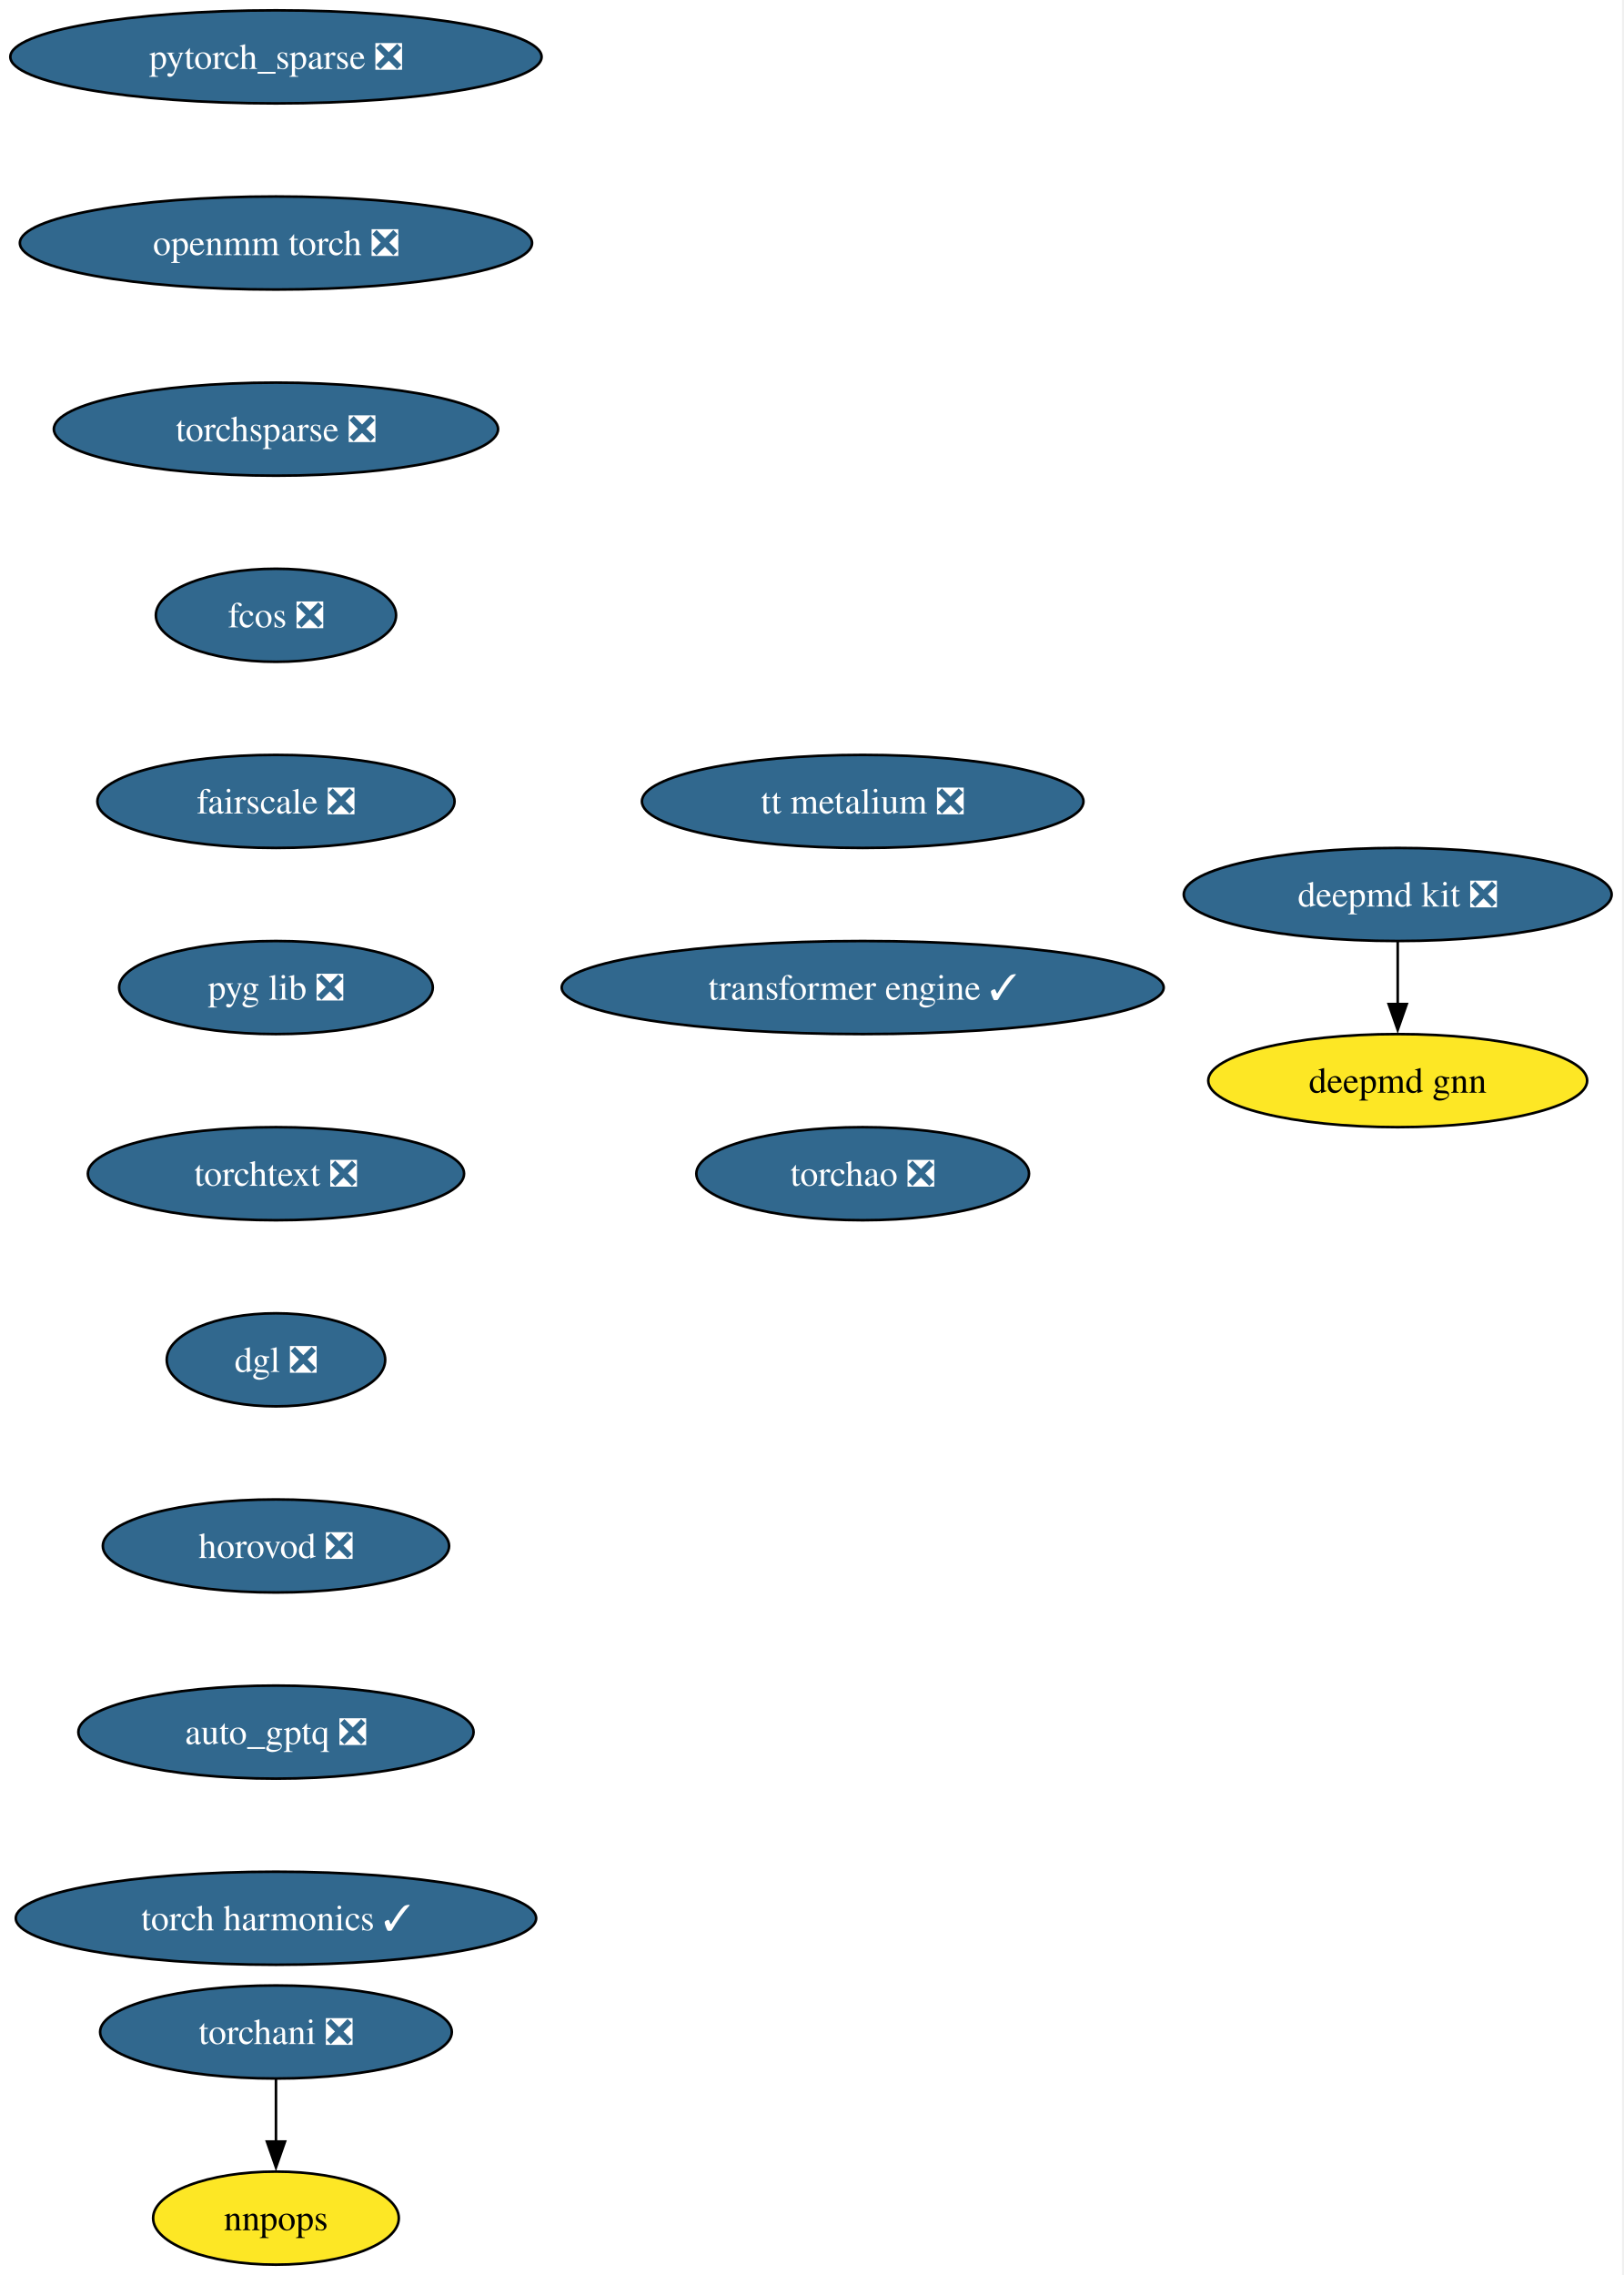
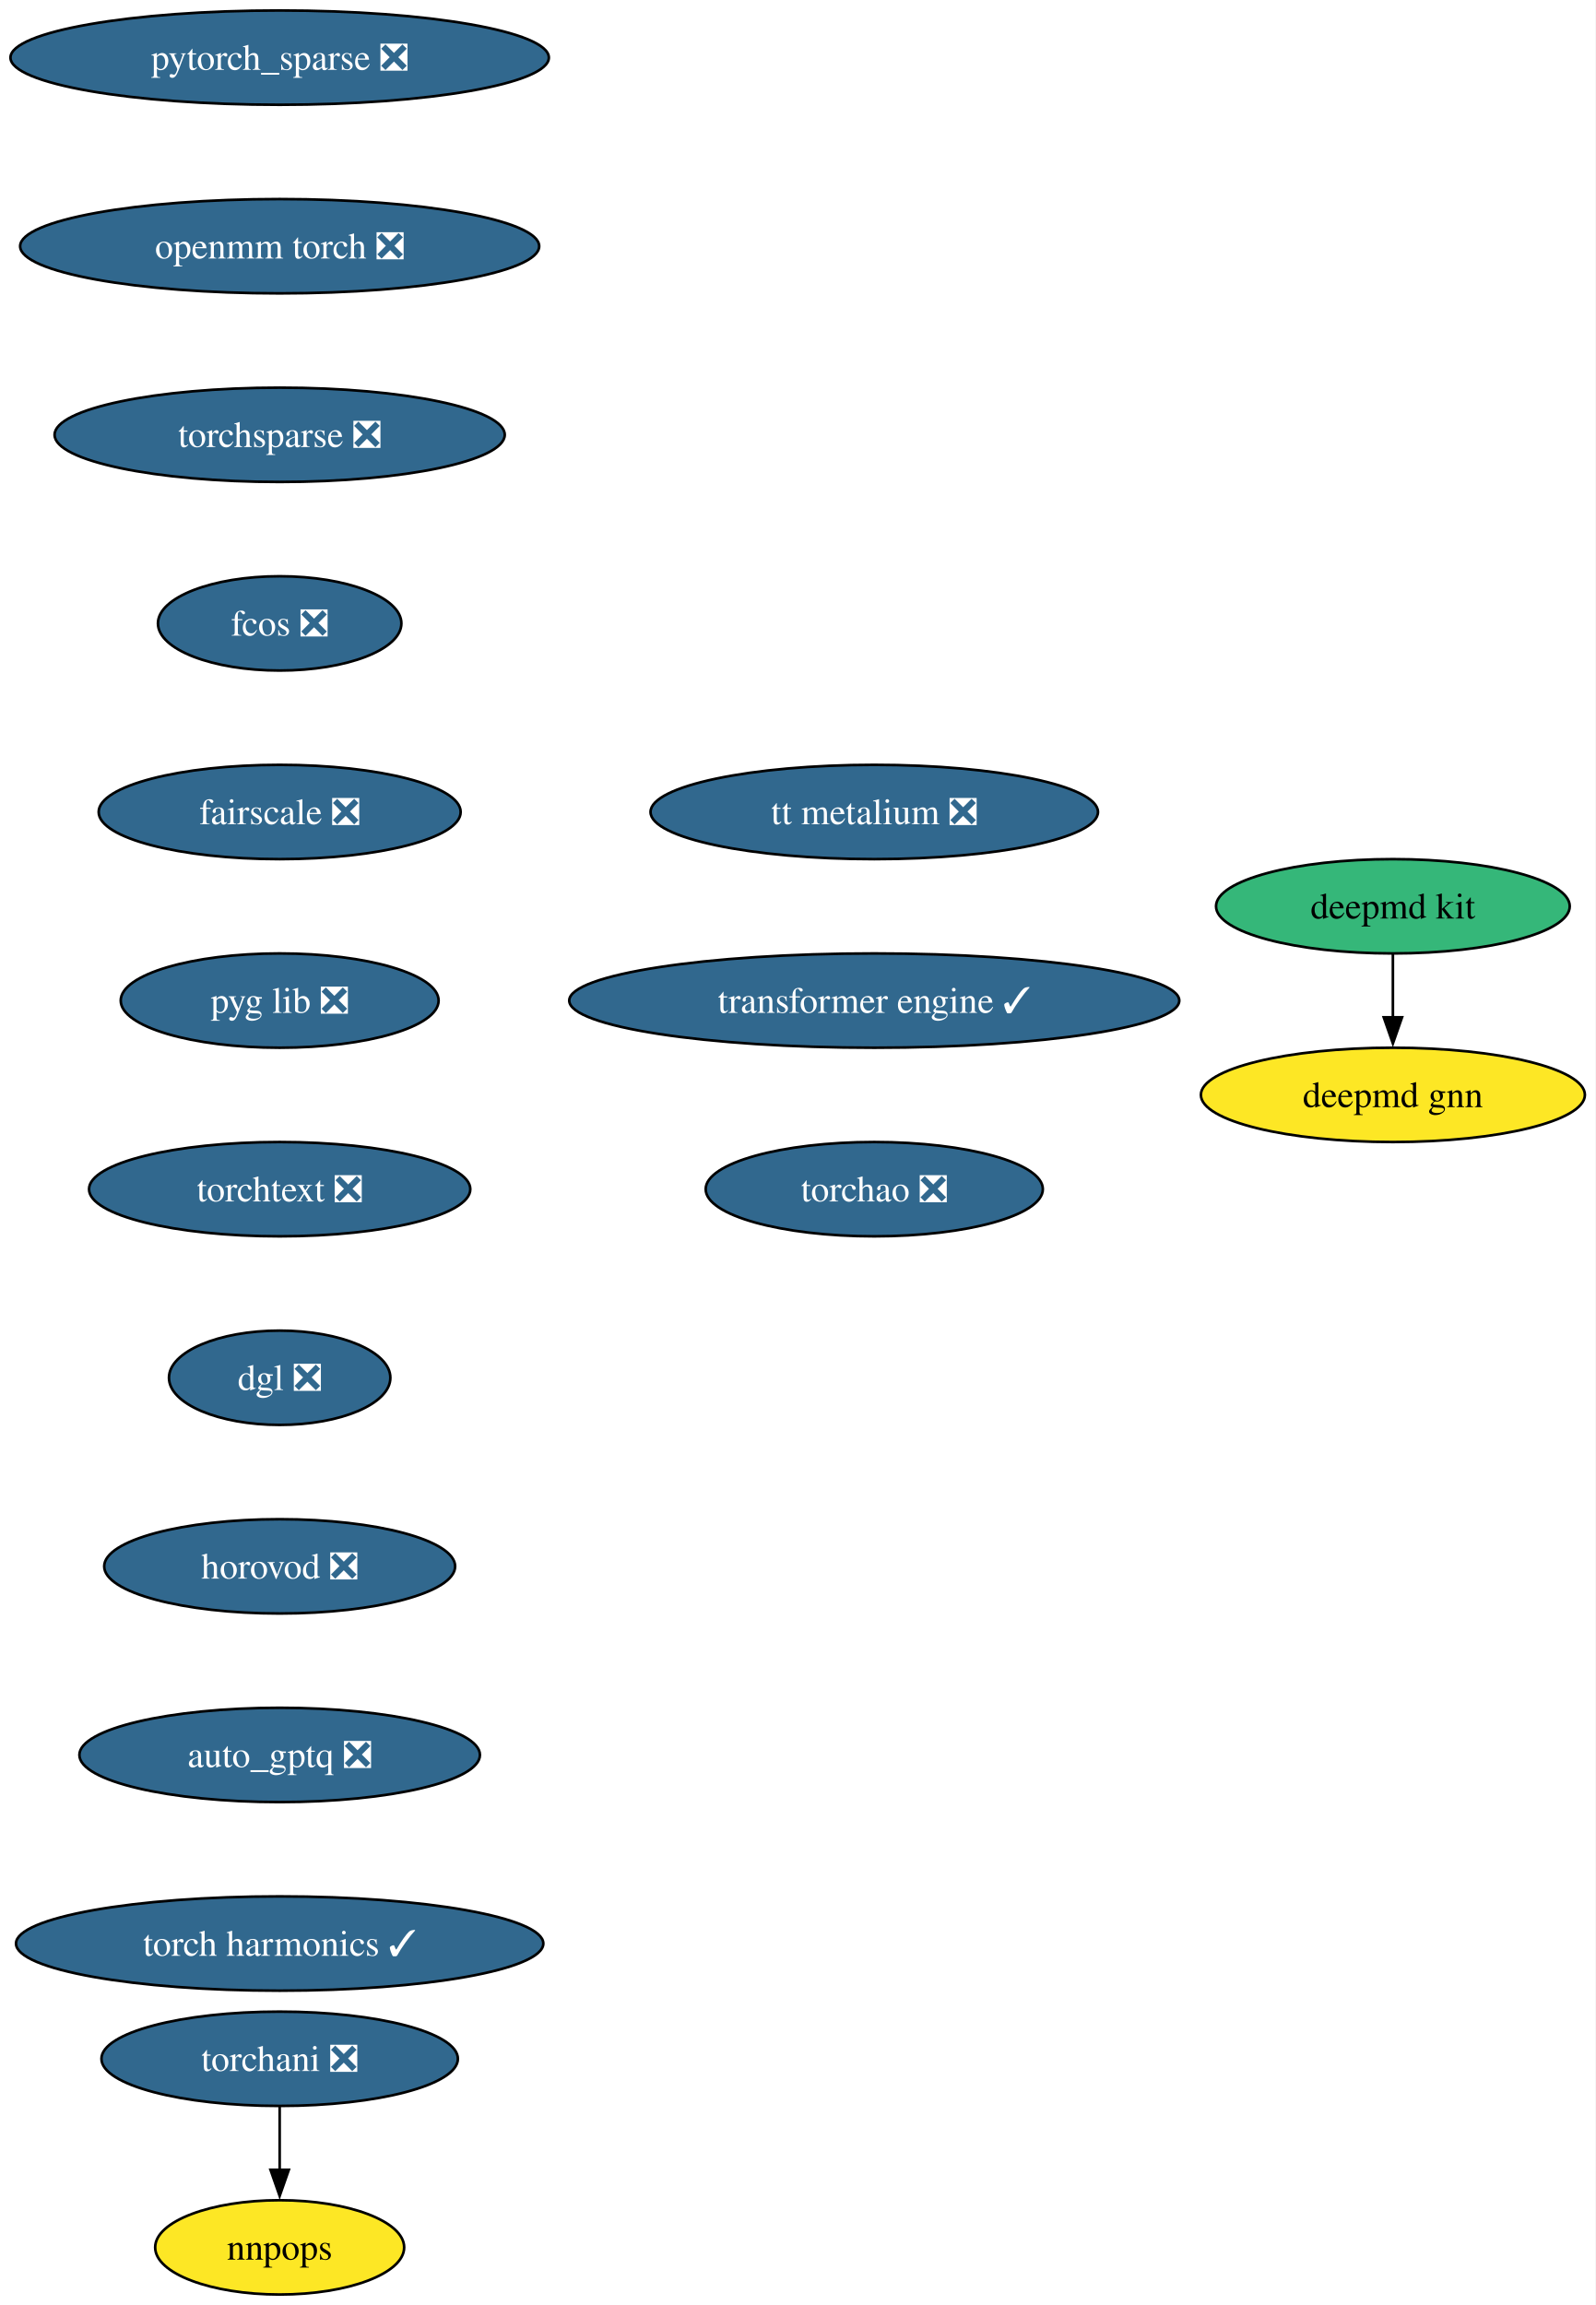
- <svg xmlns="http://www.w3.org/2000/svg" xmlns:xlink="http://www.w3.org/1999/xlink" width="628pt" height="880pt" viewBox="0.00 0.00 628.00 880.00">
+ <svg xmlns="http://www.w3.org/2000/svg" xmlns:xlink="http://www.w3.org/1999/xlink" width="609pt" height="880pt" viewBox="0.00 0.00 609.00 880.00">
  <g id="graph0" class="graph" transform="scale(1 1) rotate(0) translate(4 876)">
-     <polygon fill="white" stroke="none" points="-4,4 -4,-876 623.54,-876 623.54,4 -4,4" />
+     <polygon fill="white" stroke="none" points="-4,4 -4,-876 605.07,-876 605.07,4 -4,4" />
    <g id="node1" class="node">
      <g id="a_node1">
-         <a xlink:href="https://github.com/conda-forge/deepmd-kit-feedstock/pull/116" xlink:title="deepmd kit ❎">
-           <ellipse fill="#31688e" stroke="black" cx="536.77" cy="-530" rx="82.77" ry="18" />
-           <text xml:space="preserve" text-anchor="middle" x="536.77" y="-525.33" font-family="Times,serif" font-size="14.00" fill="white">deepmd kit ❎</text>
+         <a xlink:href="https://github.com/conda-forge/deepmd-kit-feedstock" xlink:title="deepmd kit">
+           <ellipse fill="#35b779" stroke="black" cx="527.77" cy="-530" rx="67.52" ry="18" />
+           <text xml:space="preserve" text-anchor="middle" x="527.77" y="-525.33" font-family="Times,serif" font-size="14.00">deepmd kit</text>
        </a>
      </g>
    </g>
    <g id="node2" class="node">
      <g id="a_node2">
        <a xlink:href="https://github.com/conda-forge/deepmd-gnn-feedstock" xlink:title="deepmd gnn">
-           <ellipse fill="#fde725" stroke="black" cx="536.77" cy="-458" rx="73.3" ry="18" />
-           <text xml:space="preserve" text-anchor="middle" x="536.77" y="-453.32" font-family="Times,serif" font-size="14.00">deepmd gnn</text>
+           <ellipse fill="#fde725" stroke="black" cx="527.77" cy="-458" rx="73.3" ry="18" />
+           <text xml:space="preserve" text-anchor="middle" x="527.77" y="-453.32" font-family="Times,serif" font-size="14.00">deepmd gnn</text>
        </a>
      </g>
    </g>
    <g id="edge1" class="edge">
-       <path fill="none" stroke="black" d="M536.77,-511.7C536.77,-504.41 536.77,-495.73 536.77,-487.54" />
-       <polygon fill="black" stroke="black" points="540.27,-487.62 536.77,-477.62 533.27,-487.62 540.27,-487.62" />
+       <path fill="none" stroke="black" d="M527.77,-511.7C527.77,-504.41 527.77,-495.73 527.77,-487.54" />
+       <polygon fill="black" stroke="black" points="531.27,-487.62 527.77,-477.62 524.27,-487.62 531.27,-487.62" />
    </g>
    <g id="node3" class="node">
      <g id="a_node3">
        <a xlink:href="https://github.com/conda-forge/pytorch_sparse-feedstock/pull/77" xlink:title="pytorch_sparse ❎">
          <ellipse fill="#31688e" stroke="black" cx="102.77" cy="-854" rx="102.77" ry="18" />
          <text xml:space="preserve" text-anchor="middle" x="102.77" y="-849.33" font-family="Times,serif" font-size="14.00" fill="white">pytorch_sparse ❎</text>
        </a>
      </g>
    </g>
    <g id="node4" class="node">
      <g id="a_node4">
        <a xlink:href="https://github.com/conda-forge/openmm-torch-feedstock/pull/68" xlink:title="openmm torch ❎">
          <ellipse fill="#31688e" stroke="black" cx="102.77" cy="-782" rx="99.08" ry="18" />
          <text xml:space="preserve" text-anchor="middle" x="102.77" y="-777.33" font-family="Times,serif" font-size="14.00" fill="white">openmm torch ❎</text>
        </a>
      </g>
    </g>
    <g id="node7" class="node">
      <g id="a_node7">
        <a xlink:href="https://github.com/conda-forge/torchsparse-feedstock/pull/45" xlink:title="torchsparse ❎">
          <ellipse fill="#31688e" stroke="black" cx="102.77" cy="-710" rx="85.93" ry="18" />
          <text xml:space="preserve" text-anchor="middle" x="102.77" y="-705.33" font-family="Times,serif" font-size="14.00" fill="white">torchsparse ❎</text>
        </a>
      </g>
    </g>
    <g id="node5" class="node">
      <g id="a_node5">
        <a xlink:href="https://github.com/conda-forge/torchani-feedstock/pull/56" xlink:title="torchani ❎">
          <ellipse fill="#31688e" stroke="black" cx="102.77" cy="-90" rx="68.04" ry="18" />
          <text xml:space="preserve" text-anchor="middle" x="102.77" y="-85.33" font-family="Times,serif" font-size="14.00" fill="white">torchani ❎</text>
        </a>
      </g>
    </g>
    <g id="node6" class="node">
      <g id="a_node6">
        <a xlink:href="https://github.com/conda-forge/nnpops-feedstock" xlink:title="nnpops">
          <ellipse fill="#fde725" stroke="black" cx="102.77" cy="-18" rx="47.53" ry="18" />
          <text xml:space="preserve" text-anchor="middle" x="102.77" y="-13.32" font-family="Times,serif" font-size="14.00">nnpops</text>
        </a>
      </g>
    </g>
    <g id="edge3" class="edge">
      <path fill="none" stroke="black" d="M102.77,-71.7C102.77,-64.41 102.77,-55.73 102.77,-47.54" />
      <polygon fill="black" stroke="black" points="106.27,-47.62 102.77,-37.62 99.27,-47.62 106.27,-47.62" />
    </g>
    <g id="node8" class="node">
      <g id="a_node8">
        <a xlink:href="https://github.com/conda-forge/fcos-feedstock/pull/29" xlink:title="fcos ❎">
          <ellipse fill="#31688e" stroke="black" cx="102.77" cy="-638" rx="46.47" ry="18" />
          <text xml:space="preserve" text-anchor="middle" x="102.77" y="-633.33" font-family="Times,serif" font-size="14.00" fill="white">fcos ❎</text>
        </a>
      </g>
    </g>
    <g id="node9" class="node">
      <g id="a_node9">
        <a xlink:href="https://github.com/conda-forge/fairscale-feedstock/pull/44" xlink:title="fairscale ❎">
          <ellipse fill="#31688e" stroke="black" cx="102.77" cy="-566" rx="69.1" ry="18" />
          <text xml:space="preserve" text-anchor="middle" x="102.77" y="-561.33" font-family="Times,serif" font-size="14.00" fill="white">fairscale ❎</text>
        </a>
      </g>
    </g>
    <g id="node10" class="node">
      <g id="a_node10">
        <a xlink:href="https://github.com/conda-forge/pyg-lib-feedstock/pull/44" xlink:title="pyg lib ❎">
          <ellipse fill="#31688e" stroke="black" cx="102.77" cy="-494" rx="60.68" ry="18" />
          <text xml:space="preserve" text-anchor="middle" x="102.77" y="-489.32" font-family="Times,serif" font-size="14.00" fill="white">pyg lib ❎</text>
        </a>
      </g>
    </g>
    <g id="node11" class="node">
      <g id="a_node11">
        <a xlink:href="https://github.com/conda-forge/torchtext-feedstock/pull/37" xlink:title="torchtext ❎">
          <ellipse fill="#31688e" stroke="black" cx="102.77" cy="-422" rx="72.78" ry="18" />
          <text xml:space="preserve" text-anchor="middle" x="102.77" y="-417.32" font-family="Times,serif" font-size="14.00" fill="white">torchtext ❎</text>
        </a>
      </g>
    </g>
    <g id="node12" class="node">
      <g id="a_node12">
        <a xlink:href="https://github.com/conda-forge/dgl-feedstock/pull/64" xlink:title="dgl ❎">
          <ellipse fill="#31688e" stroke="black" cx="102.77" cy="-350" rx="42.26" ry="18" />
          <text xml:space="preserve" text-anchor="middle" x="102.77" y="-345.32" font-family="Times,serif" font-size="14.00" fill="white">dgl ❎</text>
        </a>
      </g>
    </g>
    <g id="node13" class="node">
      <g id="a_node13">
        <a xlink:href="https://github.com/conda-forge/horovod-feedstock/pull/35" xlink:title="horovod ❎">
          <ellipse fill="#31688e" stroke="black" cx="102.77" cy="-278" rx="66.99" ry="18" />
          <text xml:space="preserve" text-anchor="middle" x="102.77" y="-273.32" font-family="Times,serif" font-size="14.00" fill="white">horovod ❎</text>
        </a>
      </g>
    </g>
    <g id="node14" class="node">
      <g id="a_node14">
        <a xlink:href="https://github.com/conda-forge/auto_gptq-feedstock/pull/20" xlink:title="auto_gptq ❎">
          <ellipse fill="#31688e" stroke="black" cx="102.77" cy="-206" rx="76.46" ry="18" />
          <text xml:space="preserve" text-anchor="middle" x="102.77" y="-201.33" font-family="Times,serif" font-size="14.00" fill="white">auto_gptq ❎</text>
        </a>
      </g>
    </g>
    <g id="node15" class="node">
      <g id="a_node15">
        <a xlink:href="https://github.com/conda-forge/torch-harmonics-feedstock/pull/18" xlink:title="torch harmonics ✓">
          <ellipse fill="#31688e" stroke="black" cx="102.77" cy="-134" rx="100.66" ry="18" />
          <text xml:space="preserve" text-anchor="middle" x="102.77" y="-129.32" font-family="Times,serif" font-size="14.00" fill="white">torch harmonics ✓</text>
        </a>
      </g>
    </g>
    <g id="node16" class="node">
      <g id="a_node16">
        <a xlink:href="https://github.com/conda-forge/tt-metalium-feedstock/pull/20" xlink:title="tt metalium ❎">
          <ellipse fill="#31688e" stroke="black" cx="329.77" cy="-566" rx="85.41" ry="18" />
          <text xml:space="preserve" text-anchor="middle" x="329.77" y="-561.33" font-family="Times,serif" font-size="14.00" fill="white">tt metalium ❎</text>
        </a>
      </g>
    </g>
    <g id="node17" class="node">
      <g id="a_node17">
        <a xlink:href="https://github.com/conda-forge/transformer-engine-feedstock/pull/24" xlink:title="transformer engine ✓">
          <ellipse fill="#31688e" stroke="black" cx="329.77" cy="-494" rx="116.45" ry="18" />
          <text xml:space="preserve" text-anchor="middle" x="329.77" y="-489.32" font-family="Times,serif" font-size="14.00" fill="white">transformer engine ✓</text>
        </a>
      </g>
    </g>
    <g id="node18" class="node">
      <g id="a_node18">
        <a xlink:href="https://github.com/conda-forge/torchao-feedstock/pull/12" xlink:title="torchao ❎">
          <ellipse fill="#31688e" stroke="black" cx="329.77" cy="-422" rx="64.36" ry="18" />
          <text xml:space="preserve" text-anchor="middle" x="329.77" y="-417.32" font-family="Times,serif" font-size="14.00" fill="white">torchao ❎</text>
        </a>
      </g>
    </g>
  </g>
</svg>
